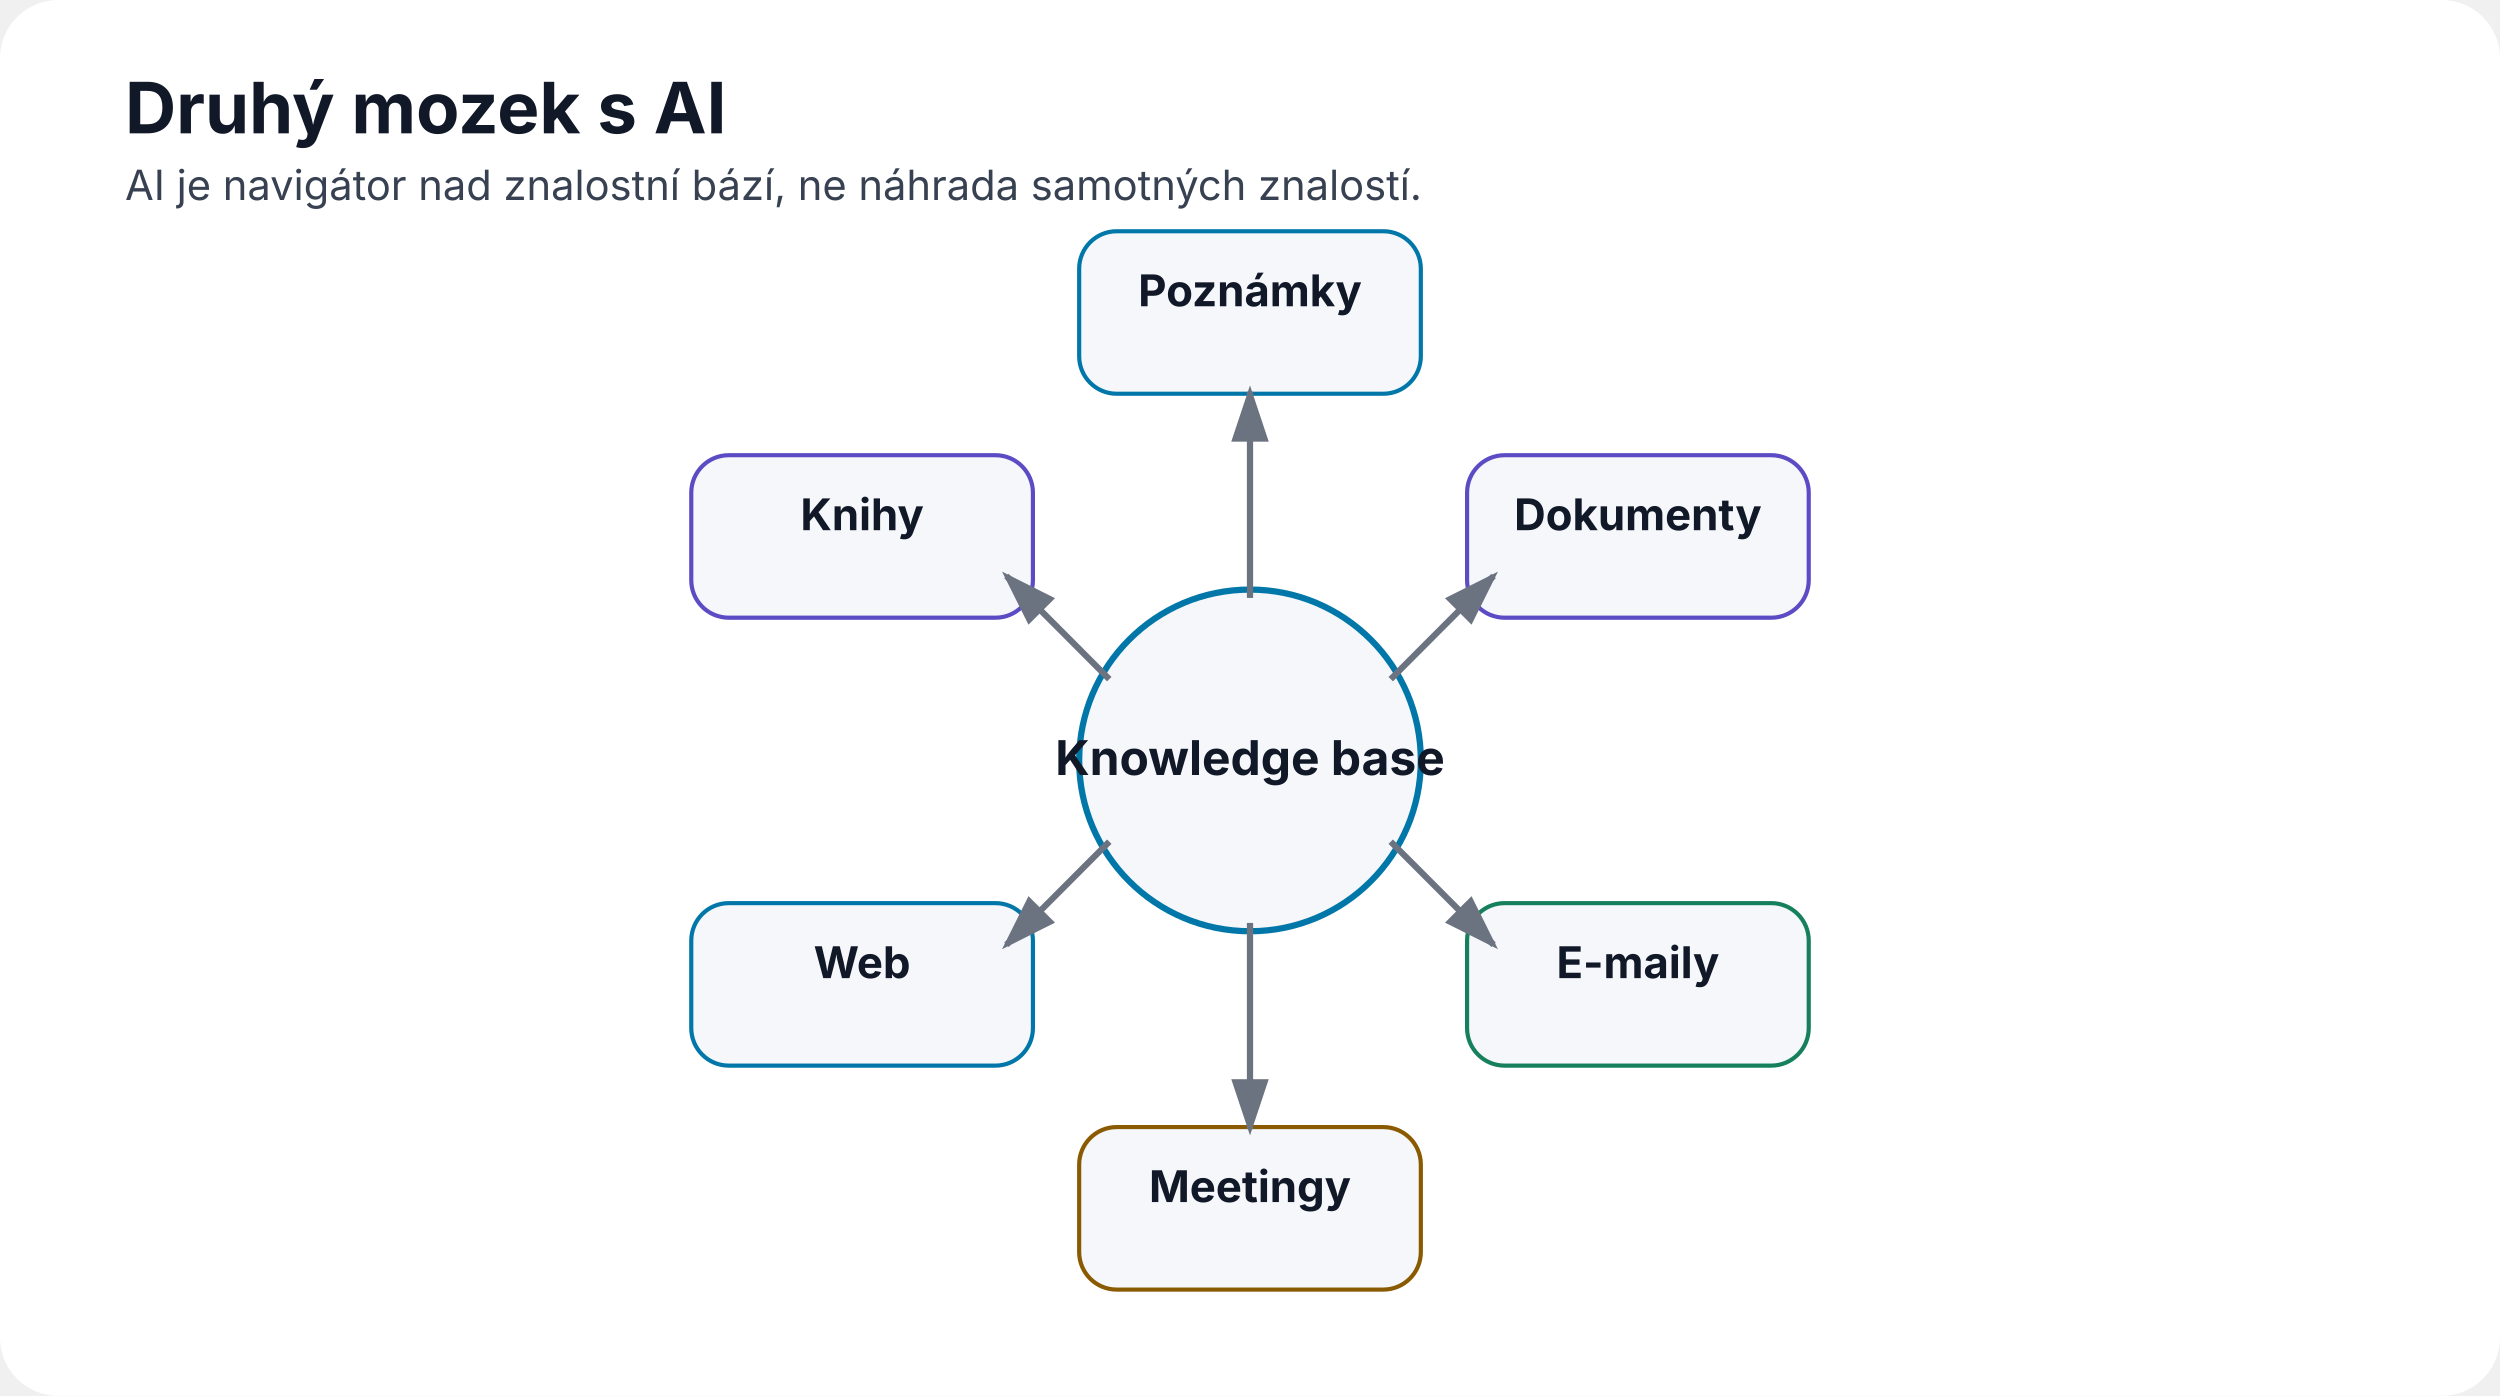
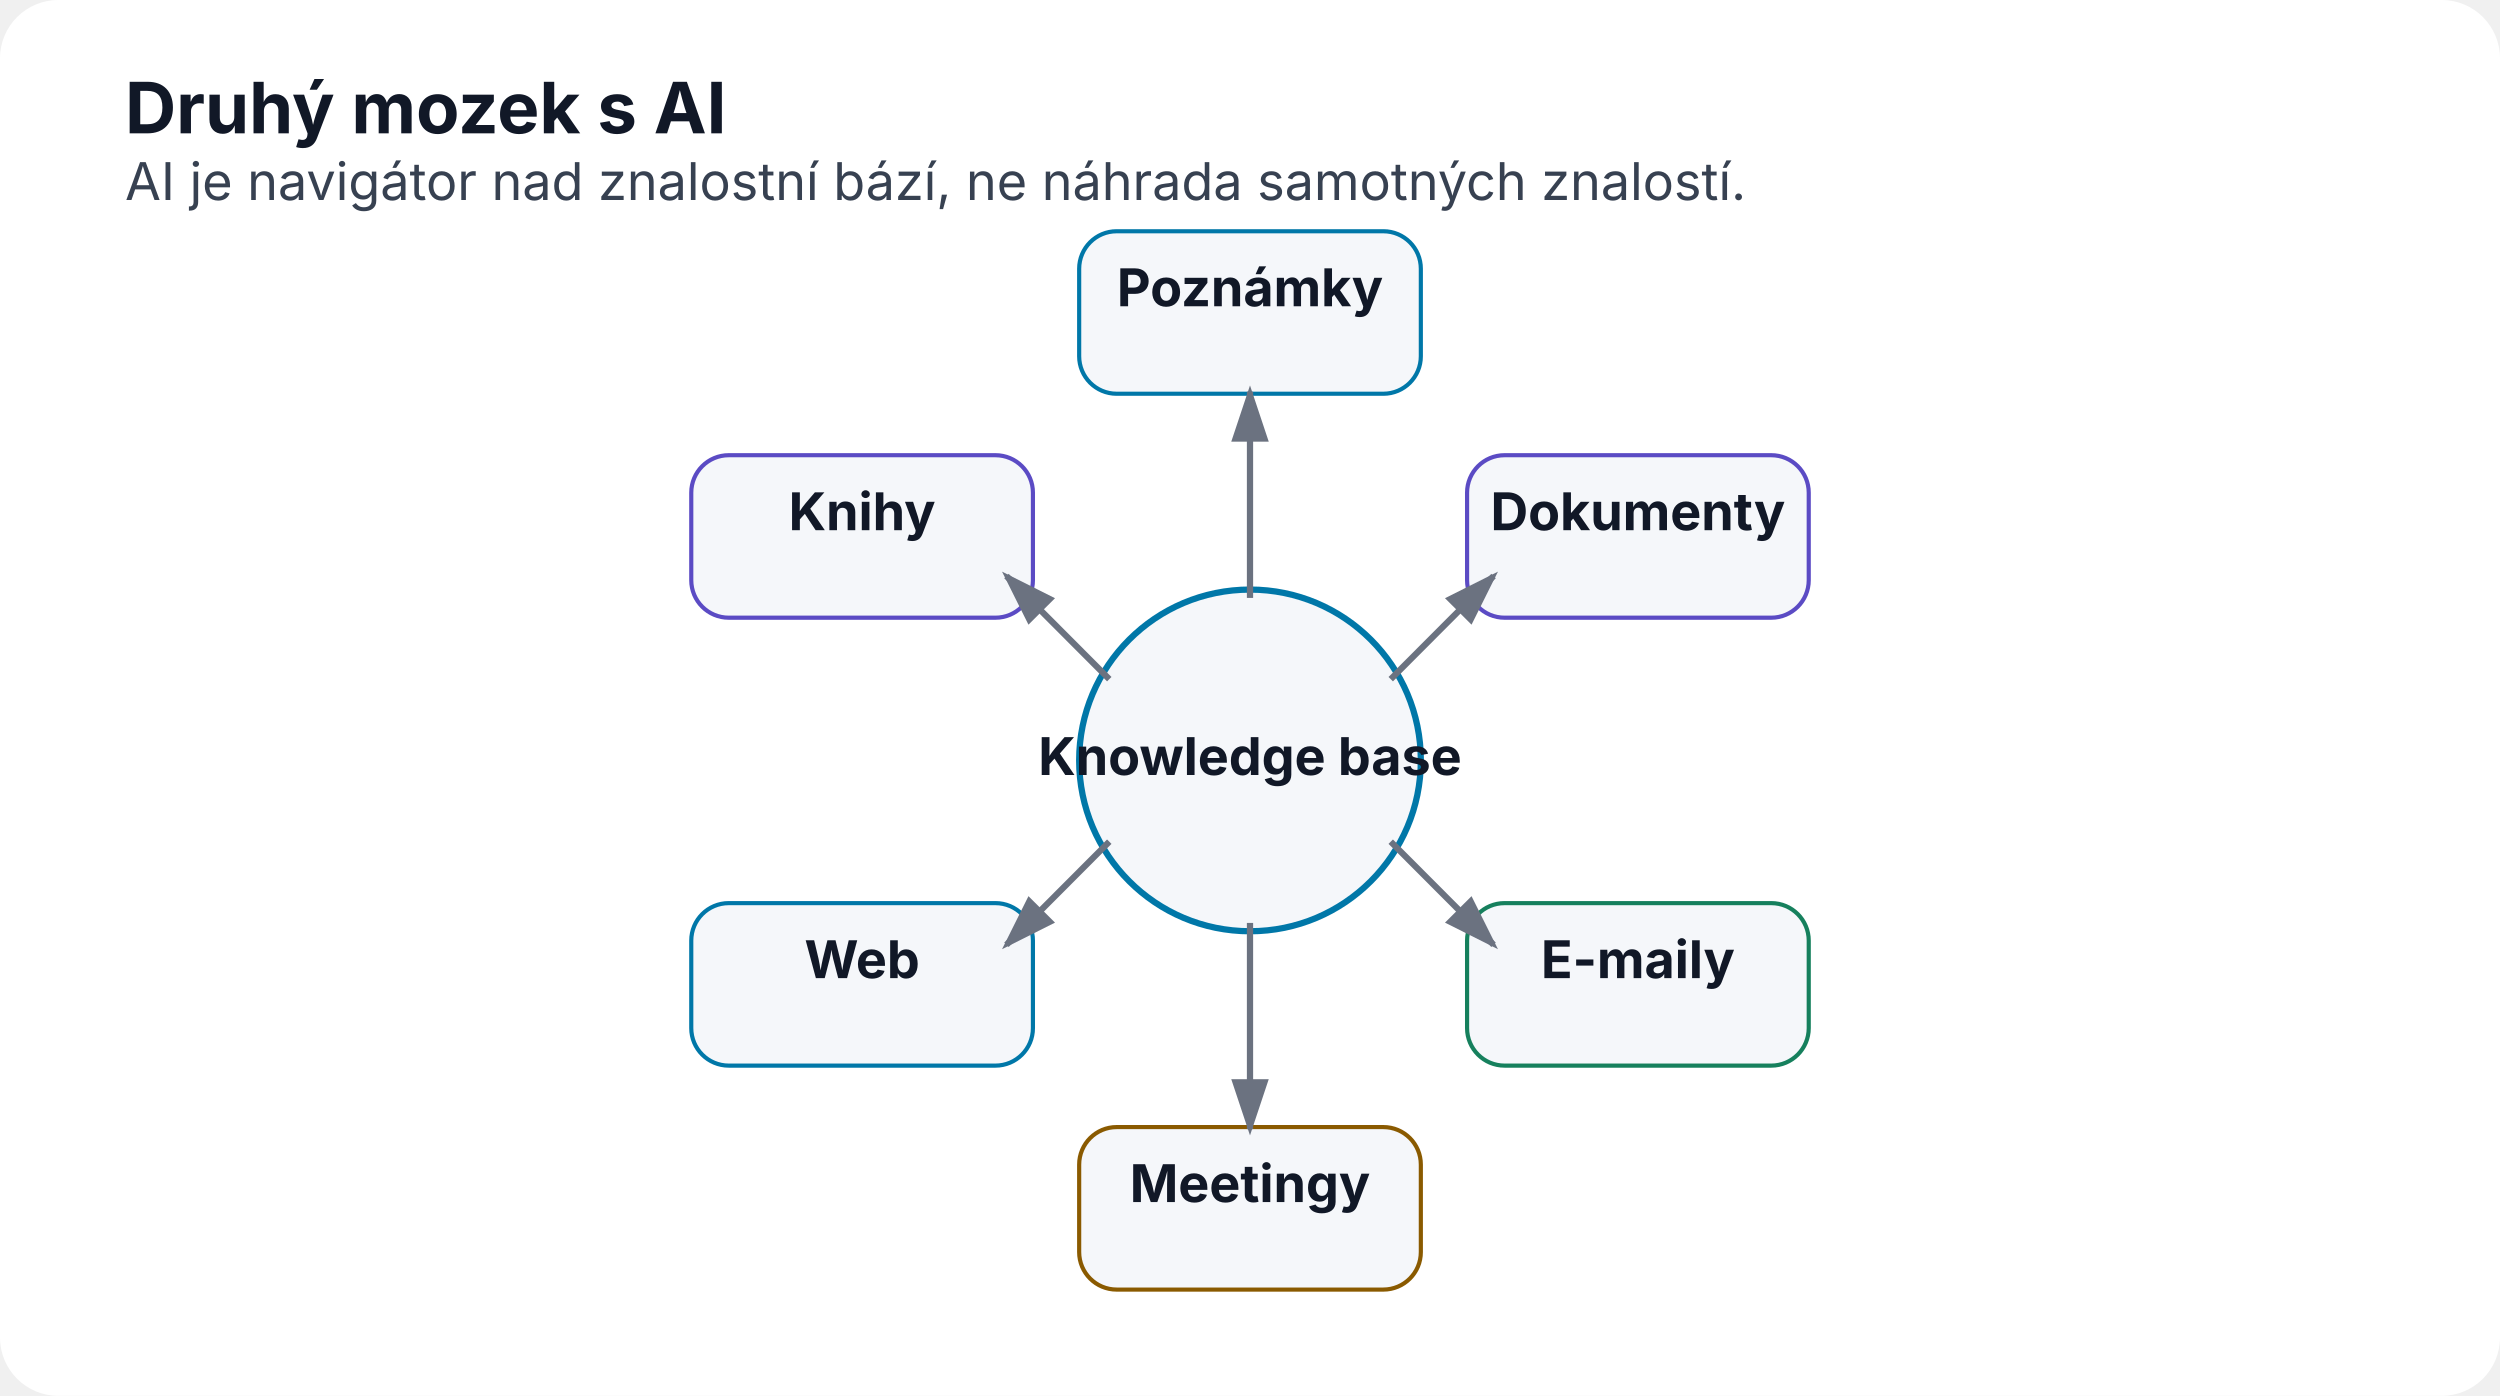
<svg xmlns="http://www.w3.org/2000/svg" width="1200" height="670" viewBox="0 0 1200 670" role="img" aria-labelledby="title desc">
  <defs>
    <marker id="arrow" markerWidth="10" markerHeight="10" refX="8" refY="3" orient="auto">
      <path d="M0,0 L0,6 L9,3 z" fill="#6b7280" />
    </marker>
  </defs>
  <rect width="1200" height="670" rx="28" fill="#ffffff" />
  <text x="60" y="64" font-family="Inter,Segoe UI,Arial,sans-serif" font-size="34" font-weight="700" fill="#111827">Druhý mozek s AI</text>
-   <text x="60" y="96" font-family="Inter,Segoe UI,Arial,sans-serif" font-size="20" fill="#374151">AI je navigátor nad znalostní bází, ne náhrada samotných znalostí.</text>
+   <text x="60" y="96" font-family="Inter,Segoe UI,Arial,sans-serif" font-size="25" fill="#374151">AI je navigátor nad znalostní bází, ne náhrada samotných znalostí.</text>
  <circle cx="600" cy="365" r="82" fill="#f5f7fa" stroke="#0077a8" stroke-width="3" />
-   <text x="600" y="372" text-anchor="middle" font-family="Inter,Segoe UI,Arial,sans-serif" font-size="23" font-weight="700" fill="#111827">Knowledge base</text>
+   <text x="600" y="372" text-anchor="middle" font-family="Inter,Segoe UI,Arial,sans-serif" font-size="25" font-weight="700" fill="#111827">Knowledge base</text>
  <rect x="518.0" y="111.0" width="164" height="78" rx="18" fill="#f5f7fa" stroke="#0077a8" stroke-width="2" />
-   <text x="600.0" y="147.0" text-anchor="middle" font-family="Inter,Segoe UI,Arial,sans-serif" font-size="21" font-weight="700" fill="#111827">Poznámky</text>
+   <text x="600.0" y="147.0" text-anchor="middle" font-family="Inter,Segoe UI,Arial,sans-serif" font-size="25" font-weight="700" fill="#111827">Poznámky</text>
  <line x1="600.0" y1="287.0" x2="600.0" y2="188.0" stroke="#6b7280" stroke-width="3" marker-end="url(#arrow)" />
  <rect x="704.195" y="218.5" width="164" height="78" rx="18" fill="#f5f7fa" stroke="#5b4bc4" stroke-width="2" />
-   <text x="786.195" y="254.5" text-anchor="middle" font-family="Inter,Segoe UI,Arial,sans-serif" font-size="21" font-weight="700" fill="#111827">Dokumenty</text>
+   <text x="786.195" y="254.5" text-anchor="middle" font-family="Inter,Segoe UI,Arial,sans-serif" font-size="25" font-weight="700" fill="#111827">Dokumenty</text>
  <line x1="667.55" y1="326.0" x2="716.913" y2="276.5" stroke="#6b7280" stroke-width="3" marker-end="url(#arrow)" />
  <rect x="704.195" y="433.5" width="164" height="78" rx="18" fill="#f5f7fa" stroke="#16805d" stroke-width="2" />
-   <text x="786.195" y="469.5" text-anchor="middle" font-family="Inter,Segoe UI,Arial,sans-serif" font-size="21" font-weight="700" fill="#111827">E-maily</text>
+   <text x="786.195" y="469.5" text-anchor="middle" font-family="Inter,Segoe UI,Arial,sans-serif" font-size="25" font-weight="700" fill="#111827">E-maily</text>
  <line x1="667.55" y1="404.0" x2="716.913" y2="453.5" stroke="#6b7280" stroke-width="3" marker-end="url(#arrow)" />
  <rect x="518.0" y="541.0" width="164" height="78" rx="18" fill="#f5f7fa" stroke="#8a5a00" stroke-width="2" />
-   <text x="600.0" y="577.0" text-anchor="middle" font-family="Inter,Segoe UI,Arial,sans-serif" font-size="21" font-weight="700" fill="#111827">Meetingy</text>
+   <text x="600.0" y="577.0" text-anchor="middle" font-family="Inter,Segoe UI,Arial,sans-serif" font-size="25" font-weight="700" fill="#111827">Meetingy</text>
  <line x1="600.0" y1="443.0" x2="600.0" y2="542.0" stroke="#6b7280" stroke-width="3" marker-end="url(#arrow)" />
  <rect x="331.805" y="433.5" width="164" height="78" rx="18" fill="#f5f7fa" stroke="#0077a8" stroke-width="2" />
-   <text x="413.805" y="469.5" text-anchor="middle" font-family="Inter,Segoe UI,Arial,sans-serif" font-size="21" font-weight="700" fill="#111827">Web</text>
+   <text x="413.805" y="469.5" text-anchor="middle" font-family="Inter,Segoe UI,Arial,sans-serif" font-size="25" font-weight="700" fill="#111827">Web</text>
  <line x1="532.45" y1="404.0" x2="483.087" y2="453.5" stroke="#6b7280" stroke-width="3" marker-end="url(#arrow)" />
  <rect x="331.805" y="218.5" width="164" height="78" rx="18" fill="#f5f7fa" stroke="#5b4bc4" stroke-width="2" />
-   <text x="413.805" y="254.5" text-anchor="middle" font-family="Inter,Segoe UI,Arial,sans-serif" font-size="21" font-weight="700" fill="#111827">Knihy</text>
+   <text x="413.805" y="254.5" text-anchor="middle" font-family="Inter,Segoe UI,Arial,sans-serif" font-size="25" font-weight="700" fill="#111827">Knihy</text>
  <line x1="532.45" y1="326.0" x2="483.087" y2="276.5" stroke="#6b7280" stroke-width="3" marker-end="url(#arrow)" />
</svg>
